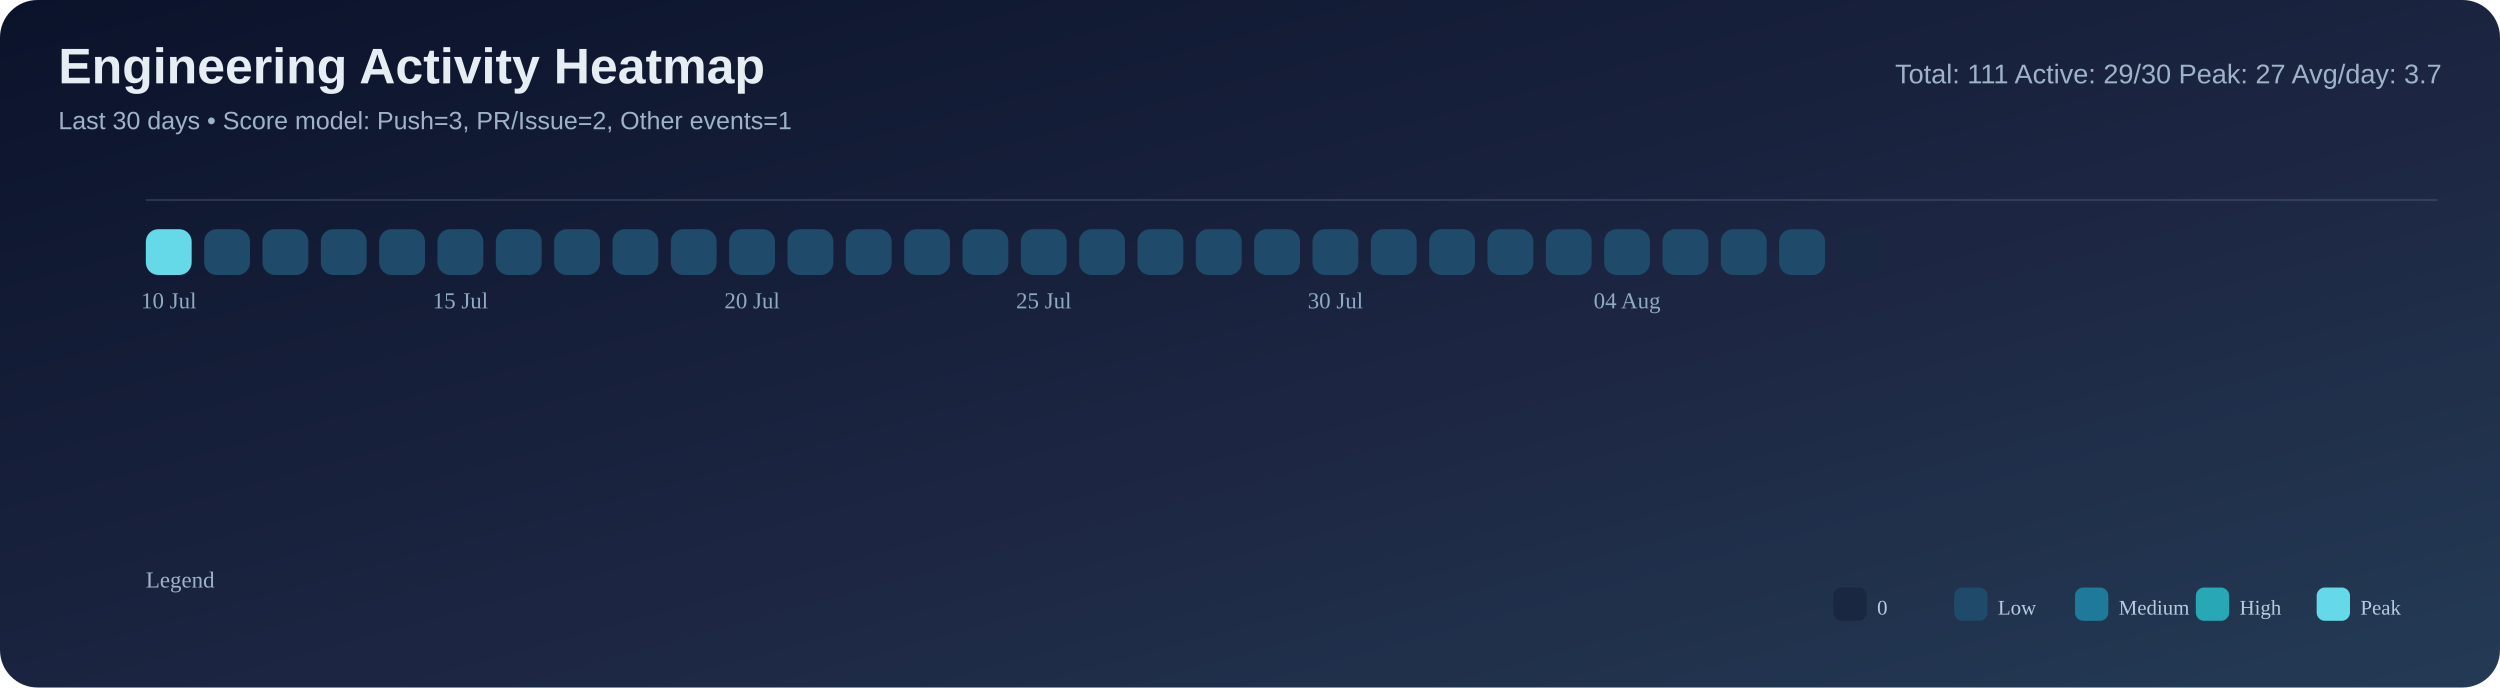
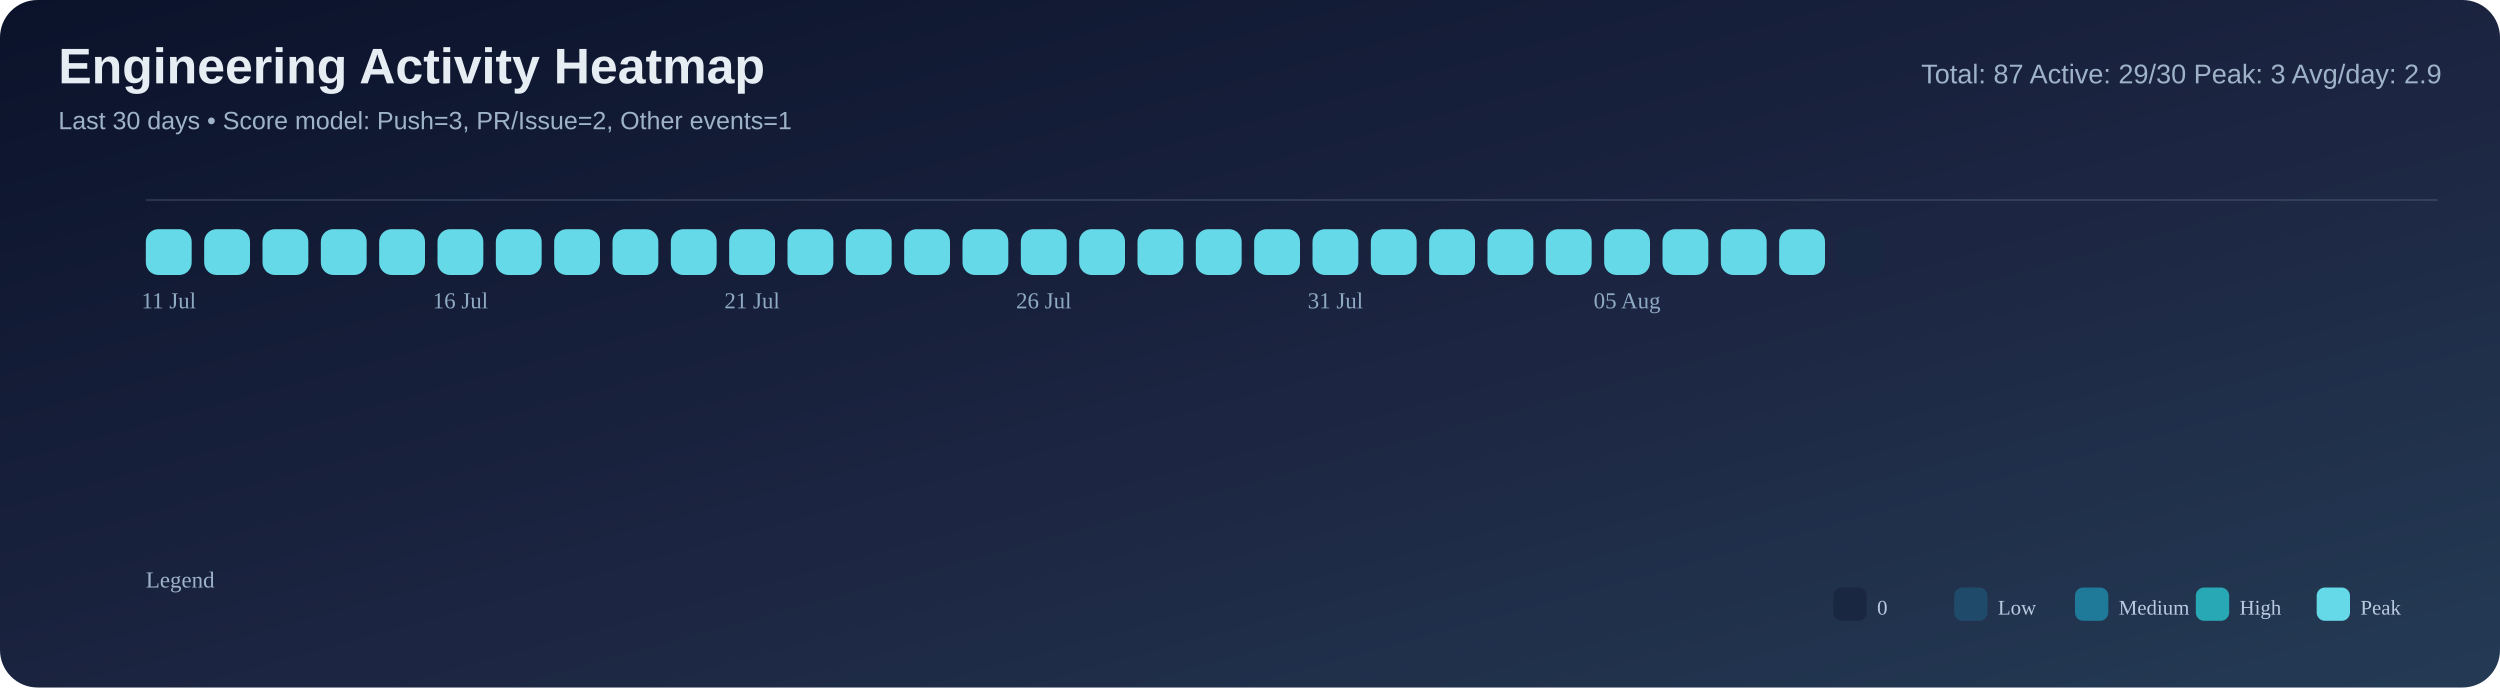
<svg xmlns="http://www.w3.org/2000/svg" width="1200" height="330" viewBox="0 0 1200 330">
  <defs>
    <linearGradient id="bg" x1="0" y1="0" x2="1" y2="1">
      <stop offset="0%" stop-color="#0b132b" />
      <stop offset="55%" stop-color="#1c2541" />
      <stop offset="100%" stop-color="#243b55" />
    </linearGradient>
  </defs>
  <rect width="100%" height="100%" rx="18" fill="url(#bg)" />
  <text x="28" y="40" font-size="24" font-family="Segoe UI, Arial, sans-serif" fill="#e6edf3" font-weight="700">Engineering Activity Heatmap</text>
  <text x="28" y="62" font-size="12" font-family="Segoe UI, Arial, sans-serif" fill="#9fb3c8">Last 30 days • Score model: Push=3, PR/Issue=2, Other events=1</text>
-   <text x="1172" y="40" font-size="13" font-family="Segoe UI, Arial, sans-serif" fill="#9fb3c8" text-anchor="end">Total: 111   Active: 29/30   Peak: 27   Avg/day: 3.7</text>
+   <text x="1172" y="40" font-size="13" font-family="Segoe UI, Arial, sans-serif" fill="#9fb3c8" text-anchor="end">Total: 87   Active: 29/30   Peak: 3   Avg/day: 2.9</text>
  <line x1="70" y1="96" x2="1170" y2="96" stroke="#8ba3bb" stroke-opacity="0.2" />
  <rect x="70" y="110" width="22" height="22" rx="6" fill="#66d9e8" />
-   <rect x="98" y="110" width="22" height="22" rx="6" fill="#204a69" />
-   <rect x="126" y="110" width="22" height="22" rx="6" fill="#204a69" />
-   <rect x="154" y="110" width="22" height="22" rx="6" fill="#204a69" />
-   <rect x="182" y="110" width="22" height="22" rx="6" fill="#204a69" />
-   <rect x="210" y="110" width="22" height="22" rx="6" fill="#204a69" />
-   <rect x="238" y="110" width="22" height="22" rx="6" fill="#204a69" />
-   <rect x="266" y="110" width="22" height="22" rx="6" fill="#204a69" />
-   <rect x="294" y="110" width="22" height="22" rx="6" fill="#204a69" />
-   <rect x="322" y="110" width="22" height="22" rx="6" fill="#204a69" />
-   <rect x="350" y="110" width="22" height="22" rx="6" fill="#204a69" />
-   <rect x="378" y="110" width="22" height="22" rx="6" fill="#204a69" />
-   <rect x="406" y="110" width="22" height="22" rx="6" fill="#204a69" />
-   <rect x="434" y="110" width="22" height="22" rx="6" fill="#204a69" />
-   <rect x="462" y="110" width="22" height="22" rx="6" fill="#204a69" />
-   <rect x="490" y="110" width="22" height="22" rx="6" fill="#204a69" />
-   <rect x="518" y="110" width="22" height="22" rx="6" fill="#204a69" />
-   <rect x="546" y="110" width="22" height="22" rx="6" fill="#204a69" />
-   <rect x="574" y="110" width="22" height="22" rx="6" fill="#204a69" />
-   <rect x="602" y="110" width="22" height="22" rx="6" fill="#204a69" />
-   <rect x="630" y="110" width="22" height="22" rx="6" fill="#204a69" />
-   <rect x="658" y="110" width="22" height="22" rx="6" fill="#204a69" />
-   <rect x="686" y="110" width="22" height="22" rx="6" fill="#204a69" />
-   <rect x="714" y="110" width="22" height="22" rx="6" fill="#204a69" />
-   <rect x="742" y="110" width="22" height="22" rx="6" fill="#204a69" />
-   <rect x="770" y="110" width="22" height="22" rx="6" fill="#204a69" />
-   <rect x="798" y="110" width="22" height="22" rx="6" fill="#204a69" />
-   <rect x="826" y="110" width="22" height="22" rx="6" fill="#204a69" />
-   <rect x="854" y="110" width="22" height="22" rx="6" fill="#204a69" />
+   <rect x="98" y="110" width="22" height="22" rx="6" fill="#66d9e8" />
+   <rect x="126" y="110" width="22" height="22" rx="6" fill="#66d9e8" />
+   <rect x="154" y="110" width="22" height="22" rx="6" fill="#66d9e8" />
+   <rect x="182" y="110" width="22" height="22" rx="6" fill="#66d9e8" />
+   <rect x="210" y="110" width="22" height="22" rx="6" fill="#66d9e8" />
+   <rect x="238" y="110" width="22" height="22" rx="6" fill="#66d9e8" />
+   <rect x="266" y="110" width="22" height="22" rx="6" fill="#66d9e8" />
+   <rect x="294" y="110" width="22" height="22" rx="6" fill="#66d9e8" />
+   <rect x="322" y="110" width="22" height="22" rx="6" fill="#66d9e8" />
+   <rect x="350" y="110" width="22" height="22" rx="6" fill="#66d9e8" />
+   <rect x="378" y="110" width="22" height="22" rx="6" fill="#66d9e8" />
+   <rect x="406" y="110" width="22" height="22" rx="6" fill="#66d9e8" />
+   <rect x="434" y="110" width="22" height="22" rx="6" fill="#66d9e8" />
+   <rect x="462" y="110" width="22" height="22" rx="6" fill="#66d9e8" />
+   <rect x="490" y="110" width="22" height="22" rx="6" fill="#66d9e8" />
+   <rect x="518" y="110" width="22" height="22" rx="6" fill="#66d9e8" />
+   <rect x="546" y="110" width="22" height="22" rx="6" fill="#66d9e8" />
+   <rect x="574" y="110" width="22" height="22" rx="6" fill="#66d9e8" />
+   <rect x="602" y="110" width="22" height="22" rx="6" fill="#66d9e8" />
+   <rect x="630" y="110" width="22" height="22" rx="6" fill="#66d9e8" />
+   <rect x="658" y="110" width="22" height="22" rx="6" fill="#66d9e8" />
+   <rect x="686" y="110" width="22" height="22" rx="6" fill="#66d9e8" />
+   <rect x="714" y="110" width="22" height="22" rx="6" fill="#66d9e8" />
+   <rect x="742" y="110" width="22" height="22" rx="6" fill="#66d9e8" />
+   <rect x="770" y="110" width="22" height="22" rx="6" fill="#66d9e8" />
+   <rect x="798" y="110" width="22" height="22" rx="6" fill="#66d9e8" />
+   <rect x="826" y="110" width="22" height="22" rx="6" fill="#66d9e8" />
+   <rect x="854" y="110" width="22" height="22" rx="6" fill="#66d9e8" />
  <rect x="882" y="110" width="22" height="22" rx="6" fill="#1a2740" />
-   <text x="81.0" y="148" font-size="11" fill="#8faac3" text-anchor="middle">10 Jul</text>
-   <text x="221.0" y="148" font-size="11" fill="#8faac3" text-anchor="middle">15 Jul</text>
-   <text x="361.0" y="148" font-size="11" fill="#8faac3" text-anchor="middle">20 Jul</text>
-   <text x="501.0" y="148" font-size="11" fill="#8faac3" text-anchor="middle">25 Jul</text>
-   <text x="641.0" y="148" font-size="11" fill="#8faac3" text-anchor="middle">30 Jul</text>
-   <text x="781.0" y="148" font-size="11" fill="#8faac3" text-anchor="middle">04 Aug</text>
+   <text x="81.0" y="148" font-size="11" fill="#8faac3" text-anchor="middle">11 Jul</text>
+   <text x="221.0" y="148" font-size="11" fill="#8faac3" text-anchor="middle">16 Jul</text>
+   <text x="361.0" y="148" font-size="11" fill="#8faac3" text-anchor="middle">21 Jul</text>
+   <text x="501.0" y="148" font-size="11" fill="#8faac3" text-anchor="middle">26 Jul</text>
+   <text x="641.0" y="148" font-size="11" fill="#8faac3" text-anchor="middle">31 Jul</text>
+   <text x="781.0" y="148" font-size="11" fill="#8faac3" text-anchor="middle">05 Aug</text>
  <text x="70" y="282" font-size="11" fill="#9fb3c8">Legend</text>
  <rect x="880" y="282" width="16" height="16" rx="4" fill="#1a2740" />
  <text x="901" y="295" font-size="10" fill="#b9cbe0">0</text>
  <rect x="938" y="282" width="16" height="16" rx="4" fill="#204a69" />
  <text x="959" y="295" font-size="10" fill="#b9cbe0">Low</text>
  <rect x="996" y="282" width="16" height="16" rx="4" fill="#1f7a9a" />
  <text x="1017" y="295" font-size="10" fill="#b9cbe0">Medium</text>
  <rect x="1054" y="282" width="16" height="16" rx="4" fill="#28a8b5" />
  <text x="1075" y="295" font-size="10" fill="#b9cbe0">High</text>
  <rect x="1112" y="282" width="16" height="16" rx="4" fill="#66d9e8" />
  <text x="1133" y="295" font-size="10" fill="#b9cbe0">Peak</text>
</svg>
